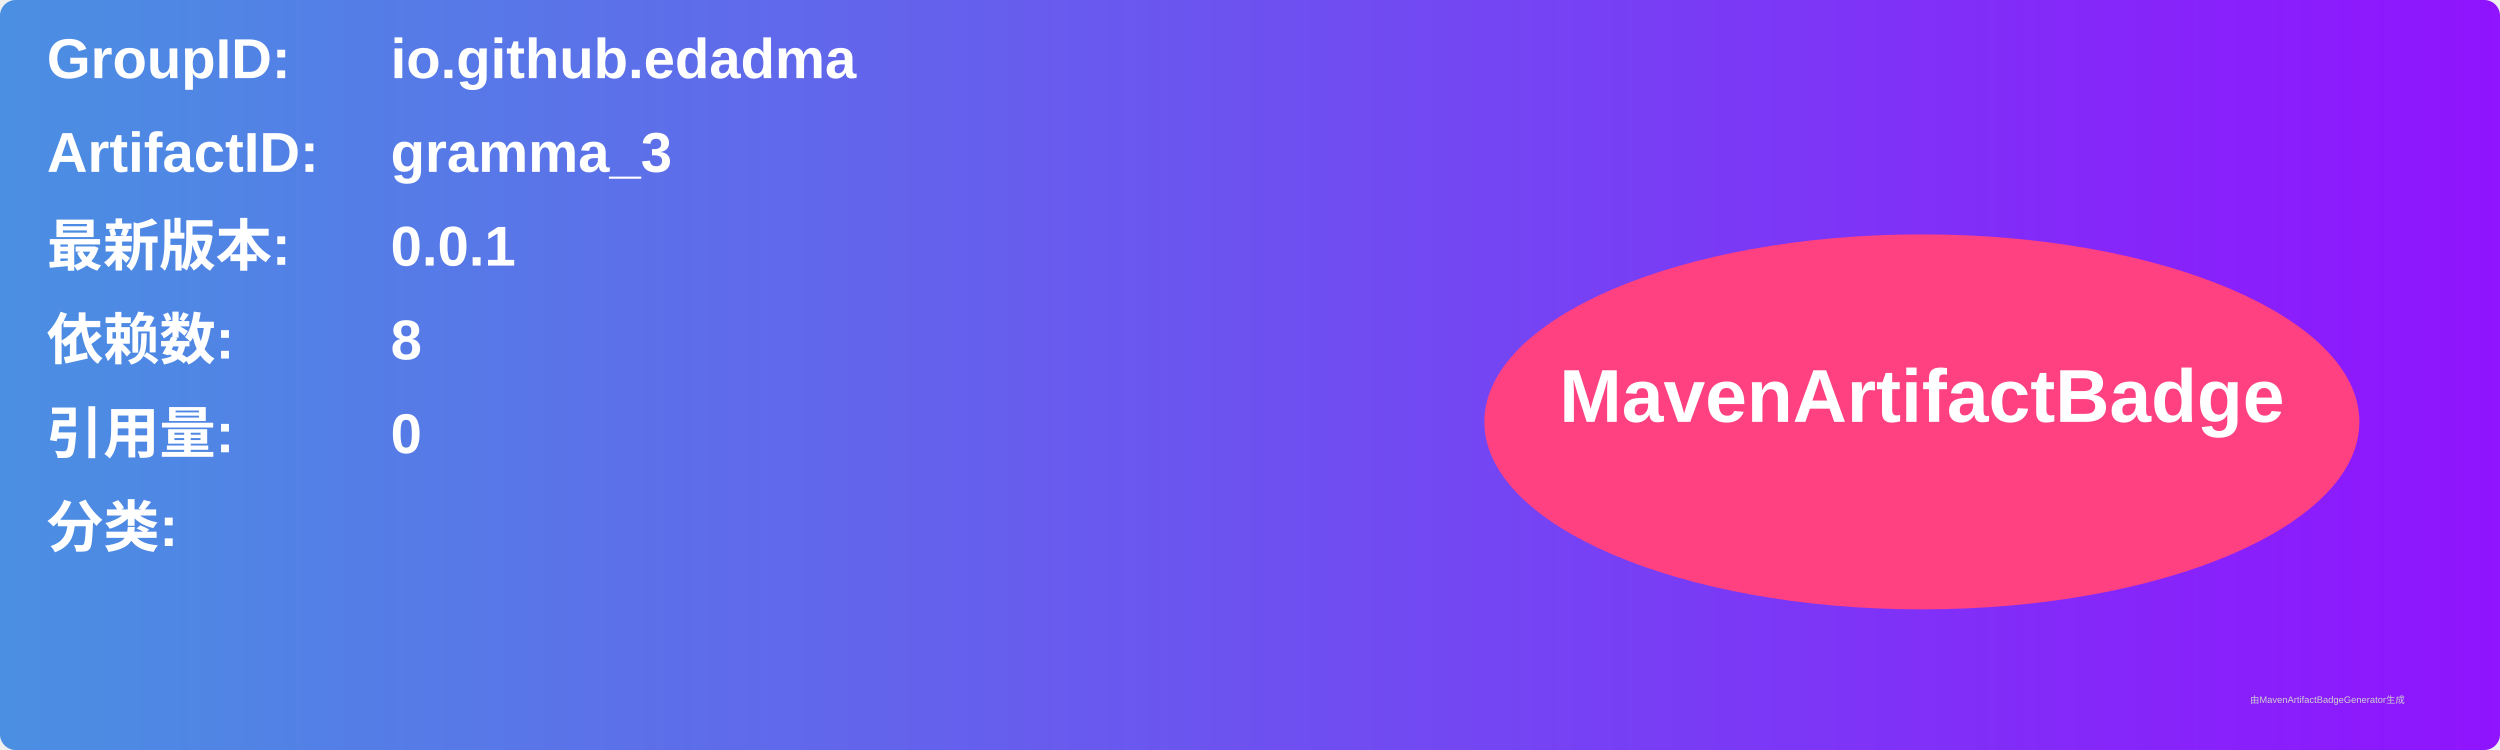
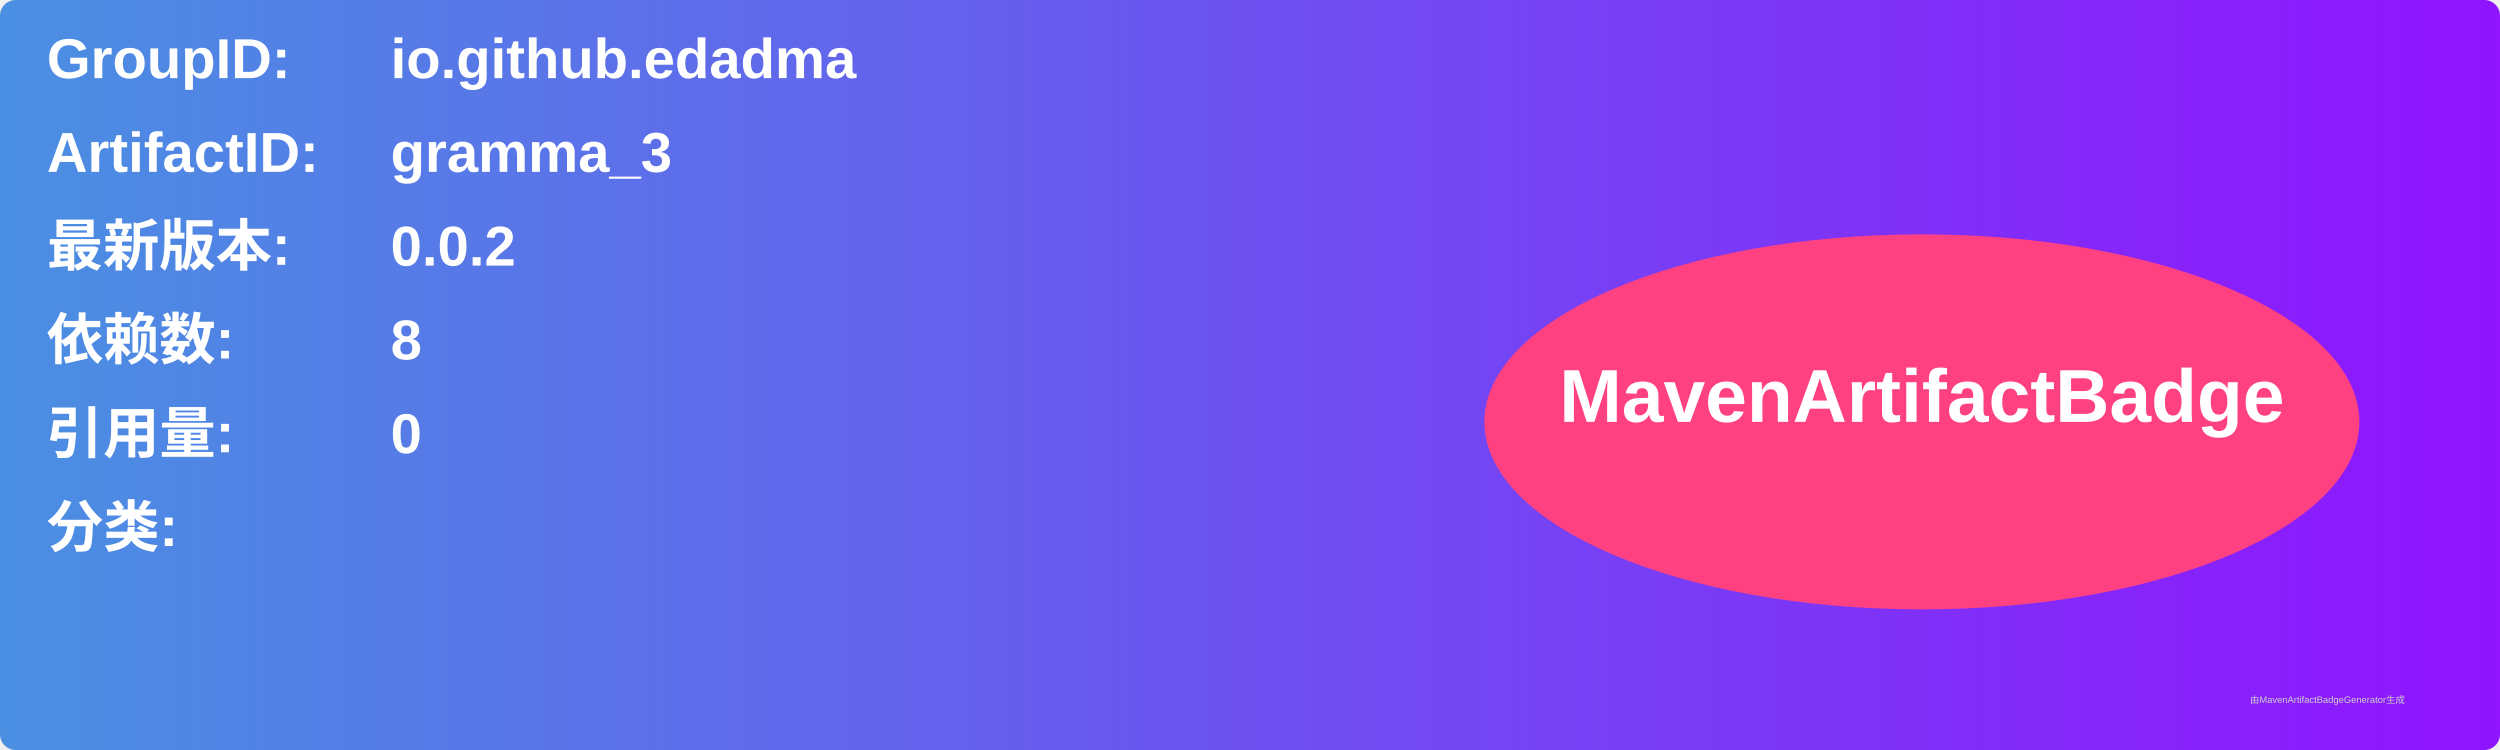
<svg xmlns="http://www.w3.org/2000/svg" width="800" height="240" viewBox="0 0 800 240">
  <linearGradient id="grad" x1="0%" y1="0%" x2="100%" y2="0%">
    <stop offset="0%" stop-color="#4a90e2" />
    <stop offset="100%" stop-color="#9013fe" />
  </linearGradient>
  <rect width="100%" height="100%" rx="5" ry="5" fill="url(#grad)" />
  <g transform="translate(15, 15)">
    <text x="0" y="10" font-family="Arial" font-size="18" fill="white" font-weight="bold" width="260">GroupID:</text>
    <text x="110" y="10" font-family="Arial" font-size="18" fill="white" font-weight="bold" width="460">io.github.edadma</text>
    <text x="0" y="40" font-family="Arial" font-size="18" fill="white" font-weight="bold" width="260">ArtifactID:</text>
    <text x="110" y="40" font-family="Arial" font-size="18" fill="white" font-weight="bold" width="460">gramma_3</text>
    <text x="0" y="70" font-family="Arial" font-size="18" fill="white" font-weight="bold">最新版本:</text>
    <text x="110" y="70" font-family="Arial" font-size="18" fill="white" font-weight="bold">
-       <tspan font-weight="bold">0.0.1</tspan>
+       <tspan font-weight="bold">0.0.2</tspan>
    </text>
    <text x="0" y="100" font-family="Arial" font-size="18" fill="white" font-weight="bold">依赖数: </text>
    <text x="110" y="100" font-family="Arial" font-size="18" fill="white">
      <tspan font-weight="bold">8</tspan>
    </text>
    <text x="0" y="130" font-family="Arial" font-size="18" fill="white" font-weight="bold">引用量: </text>
    <text x="110" y="130" font-family="Arial" font-size="18" fill="white">
      <tspan font-weight="bold">0</tspan>
    </text>
    <text x="0" y="160" font-family="Arial" font-size="18" fill="white" font-weight="bold">分类:</text>
    <text x="10" y="190" font-family="Arial" font-size="10" fill="white">
      <tspan font-weight="bold" />
    </text>
    <ellipse cx="600" cy="120" rx="140" ry="60" fill="#ff4081" />
    <text x="600" y="120" text-anchor="middle" font-family="Arial" font-size="24" fill="white" font-weight="bold">MavenArtifactBadge</text>
  </g>
  <text x="720" y="225" font-family="Arial" font-size="3" fill="#d0d0d0">由MavenArtifactBadgeGenerator生成</text>
</svg>
